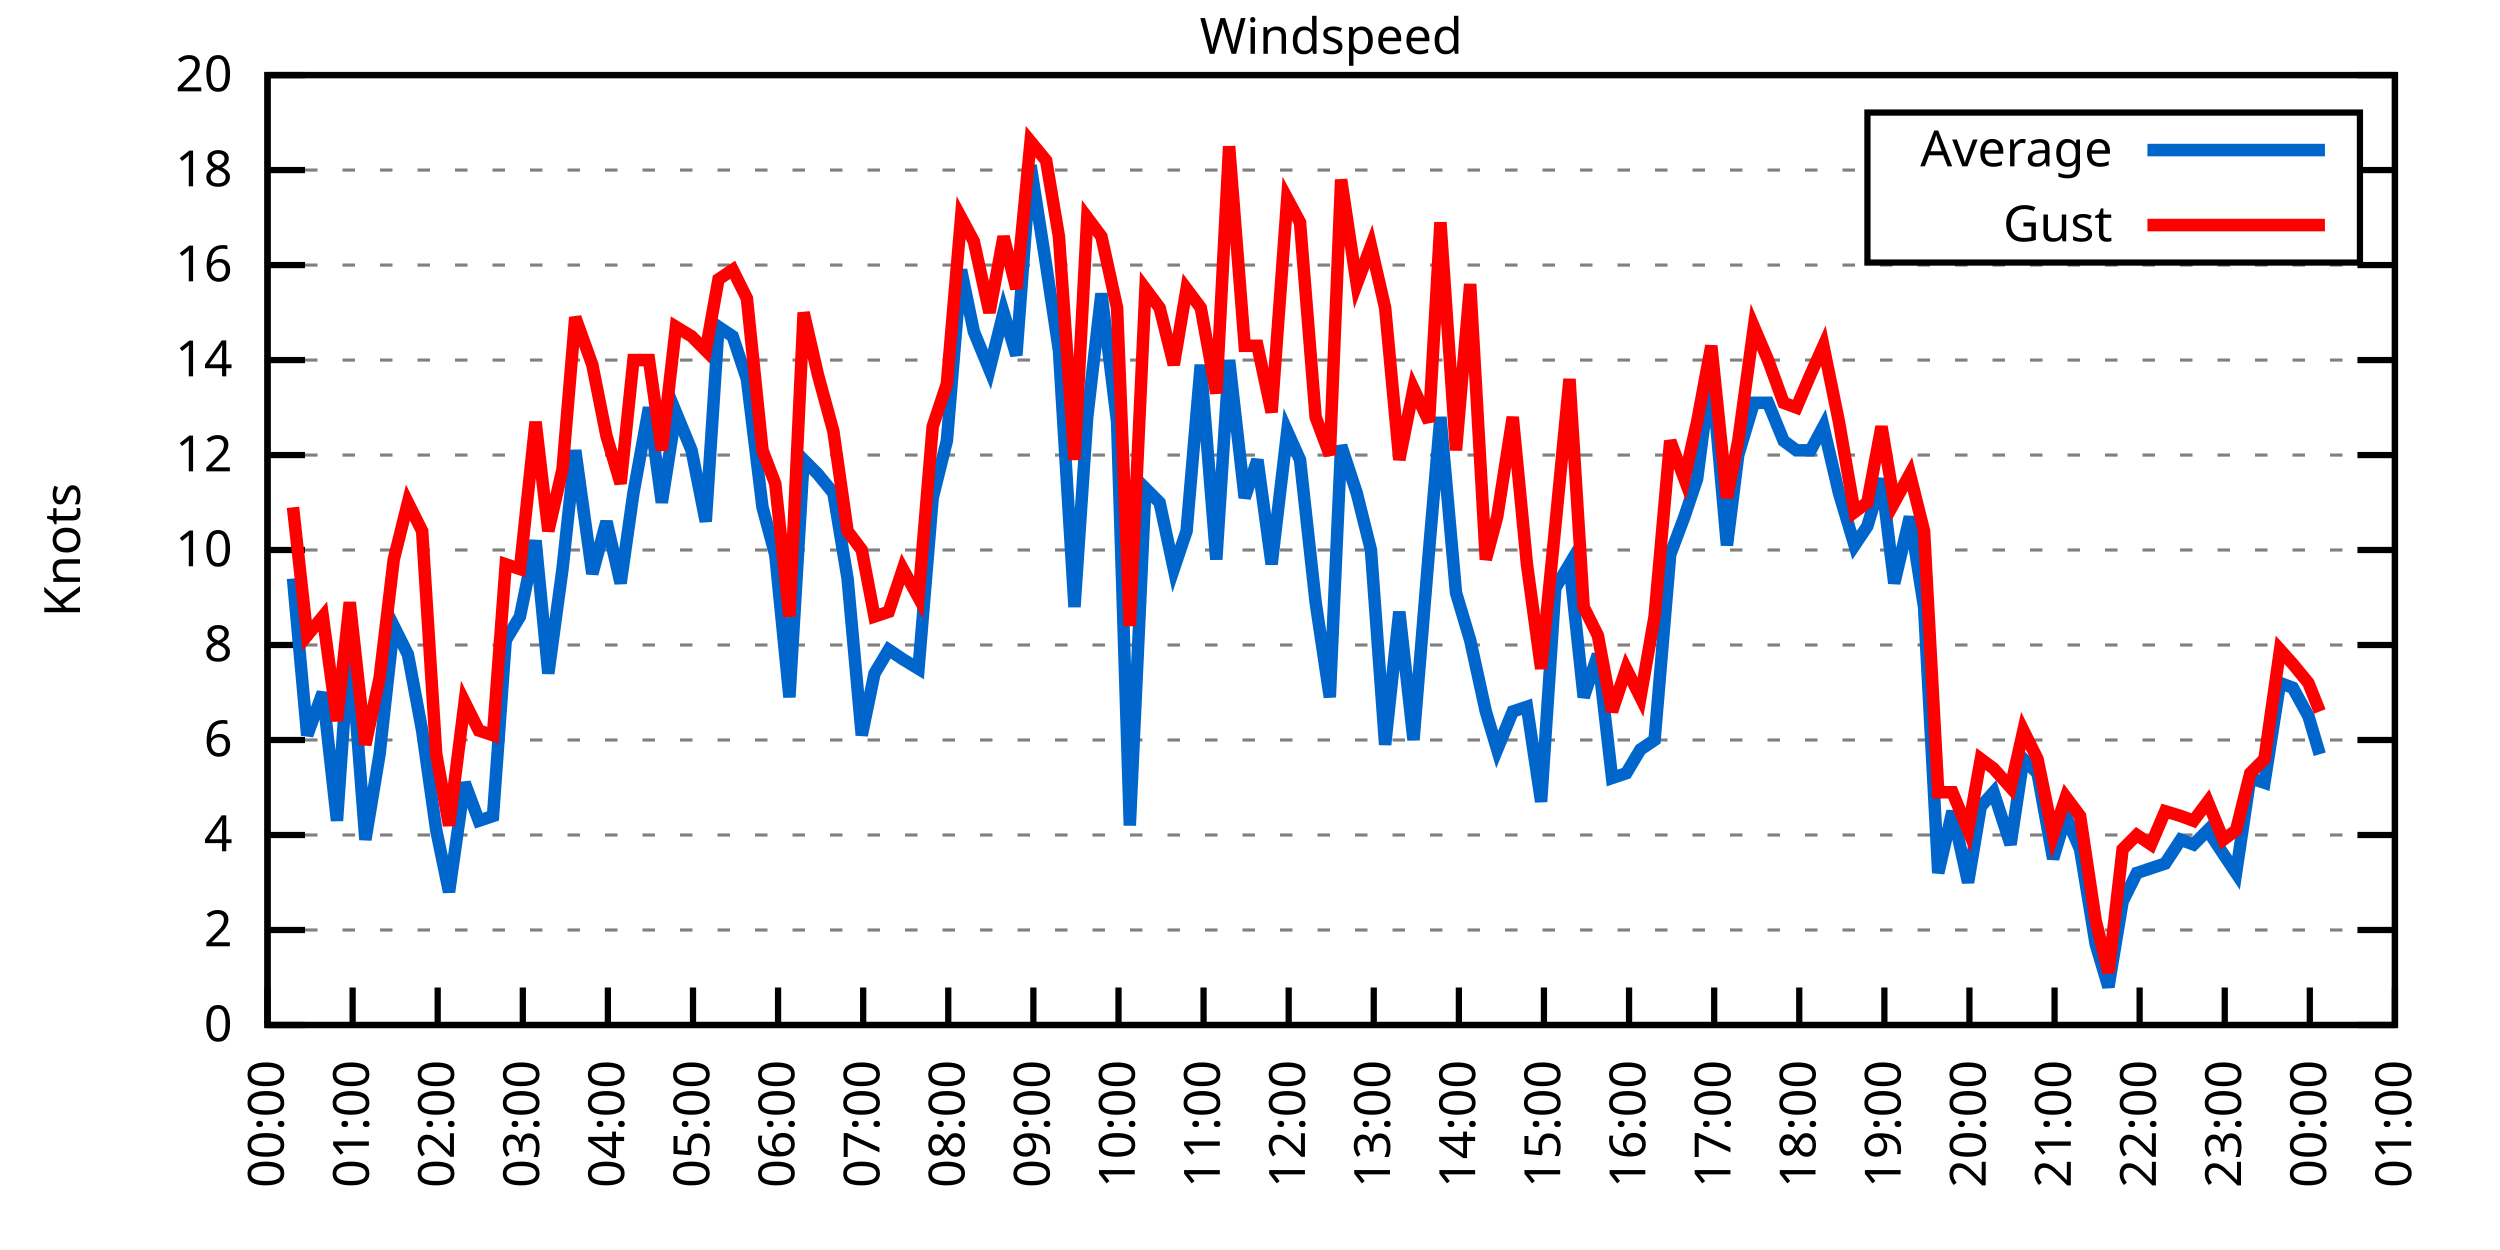
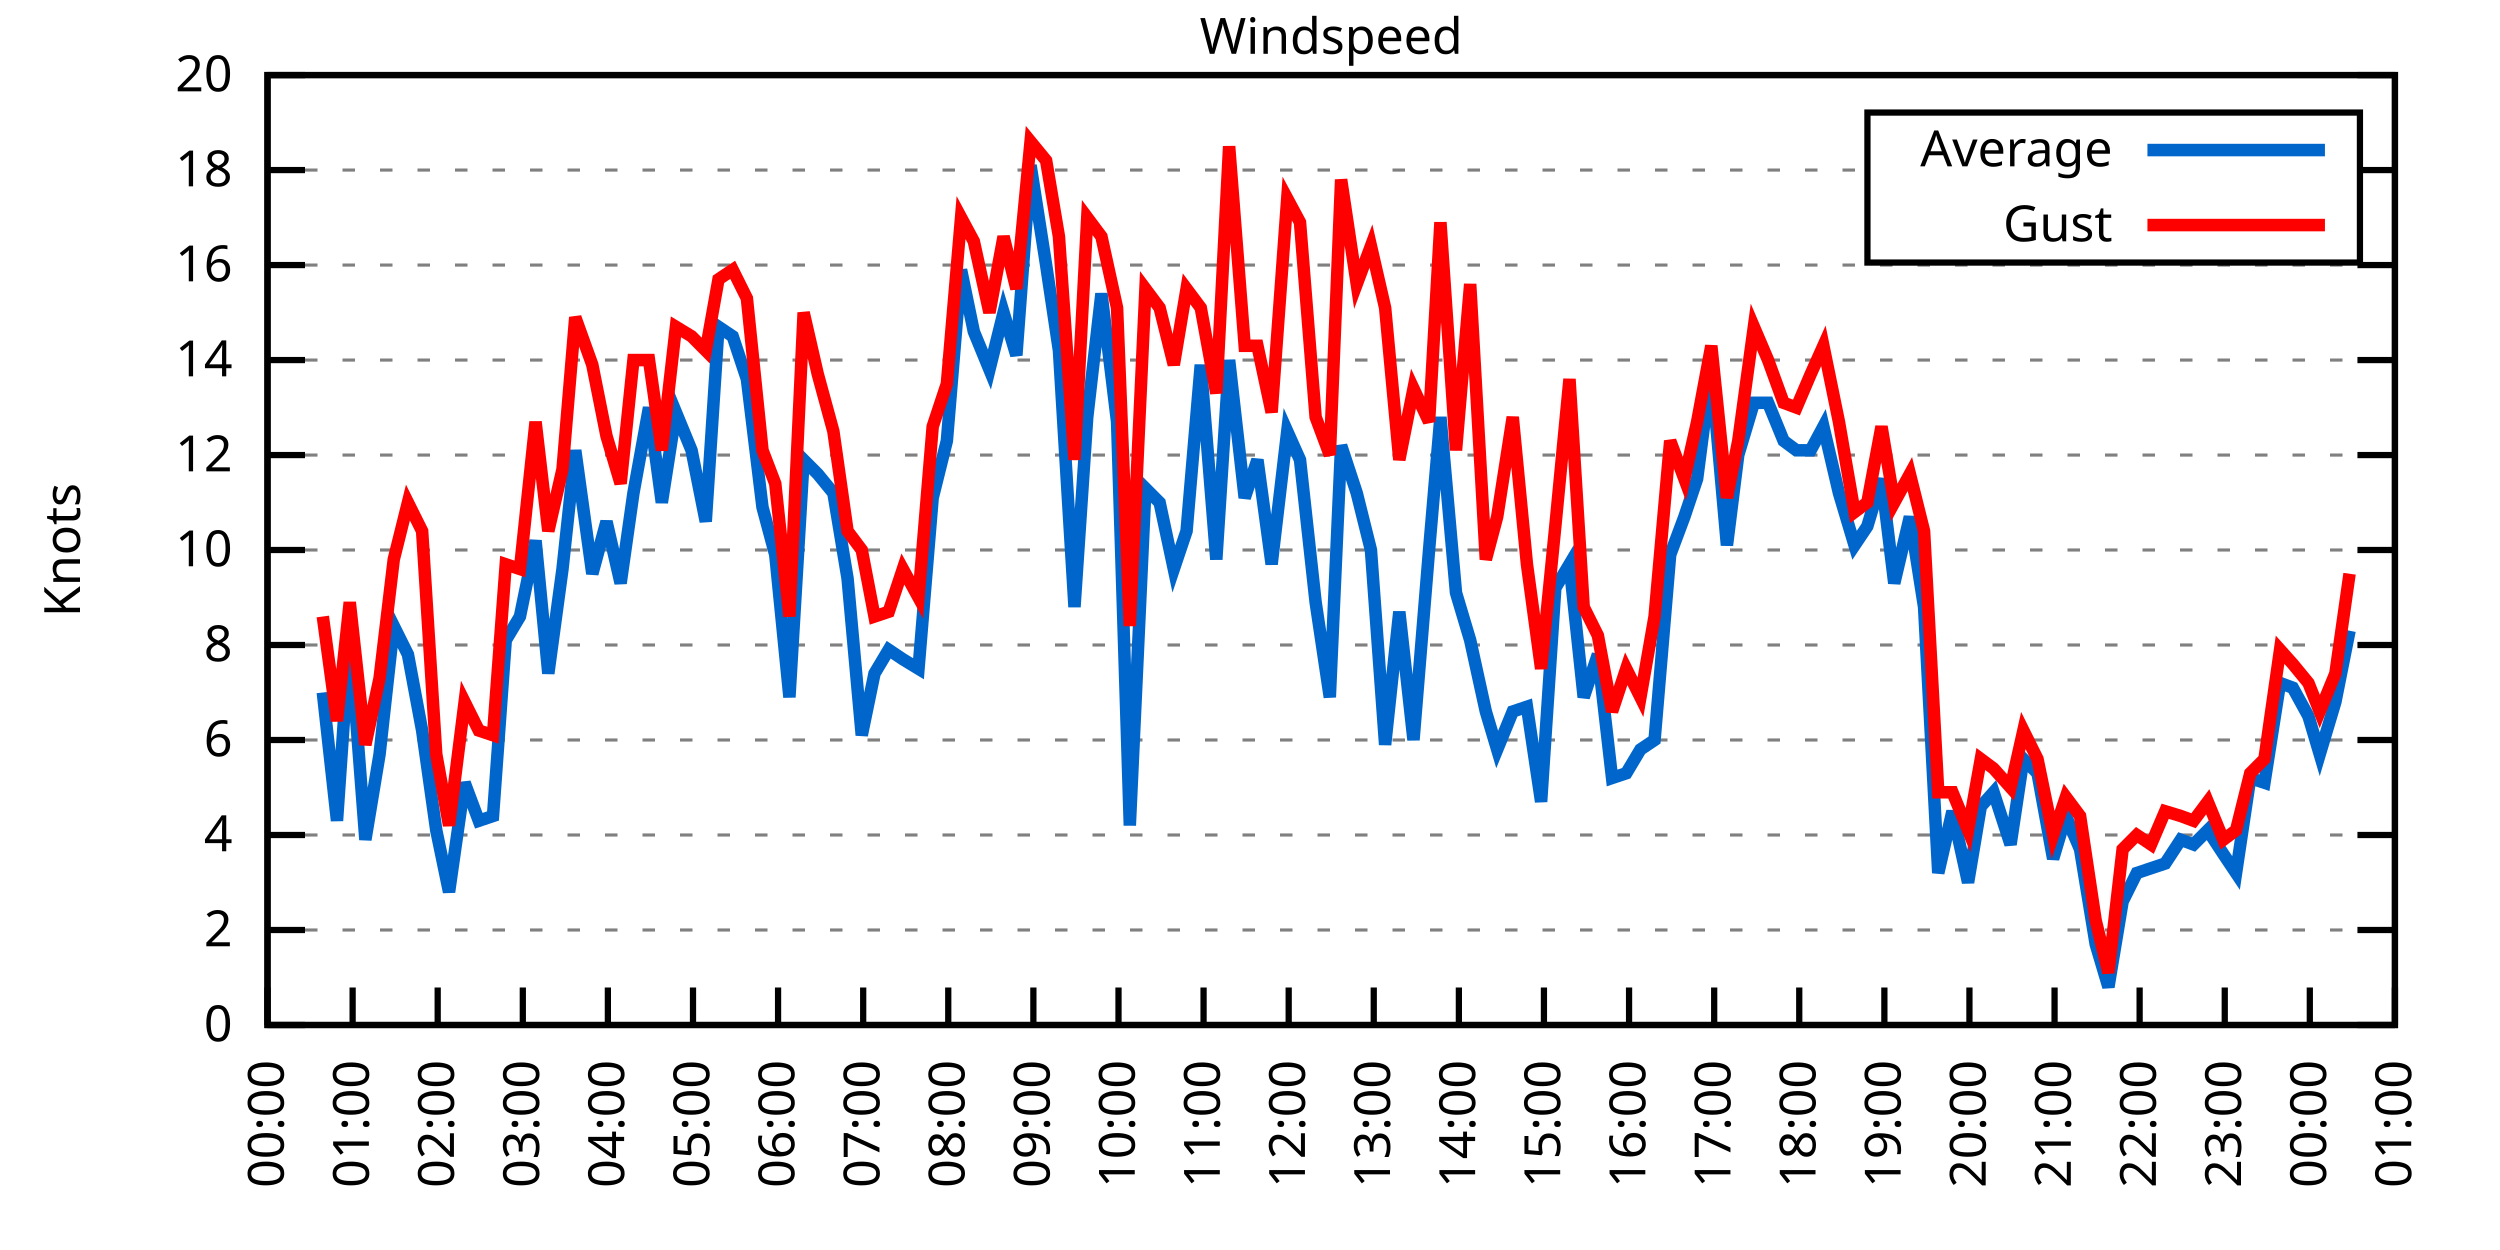
<svg xmlns="http://www.w3.org/2000/svg" xmlns:xlink="http://www.w3.org/1999/xlink" width="400" height="200" viewBox="0 0 400 200">
  <g id="gnuplot_canvas">
    <rect x="0" y="0" width="400" height="200" fill="none" />
    <defs>
      <circle id="gpDot" r="0.5" stroke-width="0.5" stroke="currentColor" />
      <path id="gpPt0" stroke-width="0.333" stroke="currentColor" d="M-1,0 h2 M0,-1 v2" />
      <path id="gpPt1" stroke-width="0.333" stroke="currentColor" d="M-1,-1 L1,1 M1,-1 L-1,1" />
      <path id="gpPt2" stroke-width="0.333" stroke="currentColor" d="M-1,0 L1,0 M0,-1 L0,1 M-1,-1 L1,1 M-1,1 L1,-1" />
      <rect id="gpPt3" stroke-width="0.333" stroke="currentColor" x="-1" y="-1" width="2" height="2" />
      <rect id="gpPt4" stroke-width="0.333" stroke="currentColor" fill="currentColor" x="-1" y="-1" width="2" height="2" />
      <circle id="gpPt5" stroke-width="0.333" stroke="currentColor" cx="0" cy="0" r="1" />
      <use xlink:href="#gpPt5" id="gpPt6" fill="currentColor" stroke="none" />
      <path id="gpPt7" stroke-width="0.333" stroke="currentColor" d="M0,-1.33 L-1.33,0.67 L1.33,0.67 z" />
      <use xlink:href="#gpPt7" id="gpPt8" fill="currentColor" stroke="none" />
      <use xlink:href="#gpPt7" id="gpPt9" stroke="currentColor" transform="rotate(180)" />
      <use xlink:href="#gpPt9" id="gpPt10" fill="currentColor" stroke="none" />
      <use xlink:href="#gpPt3" id="gpPt11" stroke="currentColor" transform="rotate(45)" />
      <use xlink:href="#gpPt11" id="gpPt12" fill="currentColor" stroke="none" />
      <path id="gpPt13" stroke-width="0.333" stroke="currentColor" d="M0,1.330 L1.265,0.411 L0.782,-1.067 L-0.782,-1.076 L-1.265,0.411 z" />
      <use xlink:href="#gpPt13" id="gpPt14" fill="currentColor" stroke="none" />
      <filter id="textbox" filterUnits="objectBoundingBox" x="0" y="0" height="1" width="1">
        <feFlood flood-color="white" flood-opacity="1" result="bgnd" />
        <feComposite in="SourceGraphic" in2="bgnd" operator="atop" />
      </filter>
      <filter id="greybox" filterUnits="objectBoundingBox" x="0" y="0" height="1" width="1">
        <feFlood flood-color="lightgrey" flood-opacity="1" result="grey" />
        <feComposite in="SourceGraphic" in2="grey" operator="atop" />
      </filter>
    </defs>
    <g fill="none" color="white" stroke="currentColor" stroke-width="1.00" stroke-linecap="butt" stroke-linejoin="miter">
</g>
    <g fill="none" color="black" stroke="currentColor" stroke-width="1.00" stroke-linecap="butt" stroke-linejoin="miter">
      <g stroke="none" shape-rendering="crispEdges">
        <polygon fill="rgb(255, 255, 255)" points="42.80,164.00 383.18,164.00 383.18,12.02 42.80,12.02 " />
      </g>
    </g>
    <g fill="none" color="black" stroke="currentColor" stroke-width="1.00" stroke-linecap="butt" stroke-linejoin="miter">
</g>
    <g fill="none" color="black" stroke="black" stroke-width="0.50" stroke-linecap="butt" stroke-linejoin="miter">
</g>
    <g fill="none" color="gray" stroke="currentColor" stroke-width="0.50" stroke-linecap="butt" stroke-linejoin="miter">
      <path stroke="gray" stroke-dasharray="2,4" class="gridline" d="M42.80,164.00 L383.19,164.00  " />
    </g>
    <g fill="none" color="gray" stroke="gray" stroke-width="1.00" stroke-linecap="butt" stroke-linejoin="miter">
</g>
    <g fill="none" color="black" stroke="currentColor" stroke-width="1.00" stroke-linecap="butt" stroke-linejoin="miter">
      <path stroke="black" d="M42.80,164.00 L48.80,164.00 M383.19,164.00 L377.19,164.00  " />
      <g transform="translate(37.20,166.60)" stroke="none" fill="black" font-family="Sans" font-size="8.00" text-anchor="end">
        <text>
          <tspan font-family="Sans"> 0</tspan>
        </text>
      </g>
    </g>
    <g fill="none" color="black" stroke="currentColor" stroke-width="1.00" stroke-linecap="butt" stroke-linejoin="miter">
</g>
    <g fill="none" color="black" stroke="black" stroke-width="0.50" stroke-linecap="butt" stroke-linejoin="miter">
</g>
    <g fill="none" color="gray" stroke="currentColor" stroke-width="0.50" stroke-linecap="butt" stroke-linejoin="miter">
      <path stroke="gray" stroke-dasharray="2,4" class="gridline" d="M42.80,148.80 L383.19,148.80  " />
    </g>
    <g fill="none" color="gray" stroke="gray" stroke-width="1.00" stroke-linecap="butt" stroke-linejoin="miter">
</g>
    <g fill="none" color="black" stroke="currentColor" stroke-width="1.00" stroke-linecap="butt" stroke-linejoin="miter">
      <path stroke="black" d="M42.80,148.80 L48.80,148.80 M383.19,148.80 L377.19,148.80  " />
      <g transform="translate(37.20,151.40)" stroke="none" fill="black" font-family="Sans" font-size="8.00" text-anchor="end">
        <text>
          <tspan font-family="Sans"> 2</tspan>
        </text>
      </g>
    </g>
    <g fill="none" color="black" stroke="currentColor" stroke-width="1.00" stroke-linecap="butt" stroke-linejoin="miter">
</g>
    <g fill="none" color="black" stroke="black" stroke-width="0.50" stroke-linecap="butt" stroke-linejoin="miter">
</g>
    <g fill="none" color="gray" stroke="currentColor" stroke-width="0.50" stroke-linecap="butt" stroke-linejoin="miter">
      <path stroke="gray" stroke-dasharray="2,4" class="gridline" d="M42.80,133.60 L383.19,133.60  " />
    </g>
    <g fill="none" color="gray" stroke="gray" stroke-width="1.00" stroke-linecap="butt" stroke-linejoin="miter">
</g>
    <g fill="none" color="black" stroke="currentColor" stroke-width="1.00" stroke-linecap="butt" stroke-linejoin="miter">
      <path stroke="black" d="M42.80,133.60 L48.80,133.60 M383.19,133.60 L377.19,133.60  " />
      <g transform="translate(37.20,136.20)" stroke="none" fill="black" font-family="Sans" font-size="8.00" text-anchor="end">
        <text>
          <tspan font-family="Sans"> 4</tspan>
        </text>
      </g>
    </g>
    <g fill="none" color="black" stroke="currentColor" stroke-width="1.00" stroke-linecap="butt" stroke-linejoin="miter">
</g>
    <g fill="none" color="black" stroke="black" stroke-width="0.50" stroke-linecap="butt" stroke-linejoin="miter">
</g>
    <g fill="none" color="gray" stroke="currentColor" stroke-width="0.50" stroke-linecap="butt" stroke-linejoin="miter">
      <path stroke="gray" stroke-dasharray="2,4" class="gridline" d="M42.80,118.40 L383.19,118.40  " />
    </g>
    <g fill="none" color="gray" stroke="gray" stroke-width="1.00" stroke-linecap="butt" stroke-linejoin="miter">
</g>
    <g fill="none" color="black" stroke="currentColor" stroke-width="1.00" stroke-linecap="butt" stroke-linejoin="miter">
      <path stroke="black" d="M42.80,118.40 L48.80,118.40 M383.19,118.40 L377.19,118.40  " />
      <g transform="translate(37.20,121.00)" stroke="none" fill="black" font-family="Sans" font-size="8.00" text-anchor="end">
        <text>
          <tspan font-family="Sans"> 6</tspan>
        </text>
      </g>
    </g>
    <g fill="none" color="black" stroke="currentColor" stroke-width="1.00" stroke-linecap="butt" stroke-linejoin="miter">
</g>
    <g fill="none" color="black" stroke="black" stroke-width="0.50" stroke-linecap="butt" stroke-linejoin="miter">
</g>
    <g fill="none" color="gray" stroke="currentColor" stroke-width="0.50" stroke-linecap="butt" stroke-linejoin="miter">
      <path stroke="gray" stroke-dasharray="2,4" class="gridline" d="M42.80,103.20 L383.19,103.20  " />
    </g>
    <g fill="none" color="gray" stroke="gray" stroke-width="1.00" stroke-linecap="butt" stroke-linejoin="miter">
</g>
    <g fill="none" color="black" stroke="currentColor" stroke-width="1.00" stroke-linecap="butt" stroke-linejoin="miter">
      <path stroke="black" d="M42.80,103.20 L48.80,103.20 M383.19,103.20 L377.19,103.20  " />
      <g transform="translate(37.20,105.80)" stroke="none" fill="black" font-family="Sans" font-size="8.00" text-anchor="end">
        <text>
          <tspan font-family="Sans"> 8</tspan>
        </text>
      </g>
    </g>
    <g fill="none" color="black" stroke="currentColor" stroke-width="1.00" stroke-linecap="butt" stroke-linejoin="miter">
</g>
    <g fill="none" color="black" stroke="black" stroke-width="0.50" stroke-linecap="butt" stroke-linejoin="miter">
</g>
    <g fill="none" color="gray" stroke="currentColor" stroke-width="0.50" stroke-linecap="butt" stroke-linejoin="miter">
      <path stroke="gray" stroke-dasharray="2,4" class="gridline" d="M42.80,88.00 L383.19,88.00  " />
    </g>
    <g fill="none" color="gray" stroke="gray" stroke-width="1.00" stroke-linecap="butt" stroke-linejoin="miter">
</g>
    <g fill="none" color="black" stroke="currentColor" stroke-width="1.00" stroke-linecap="butt" stroke-linejoin="miter">
      <path stroke="black" d="M42.80,88.00 L48.80,88.00 M383.19,88.00 L377.19,88.00  " />
      <g transform="translate(37.20,90.60)" stroke="none" fill="black" font-family="Sans" font-size="8.00" text-anchor="end">
        <text>
          <tspan font-family="Sans"> 10</tspan>
        </text>
      </g>
    </g>
    <g fill="none" color="black" stroke="currentColor" stroke-width="1.00" stroke-linecap="butt" stroke-linejoin="miter">
</g>
    <g fill="none" color="black" stroke="black" stroke-width="0.50" stroke-linecap="butt" stroke-linejoin="miter">
</g>
    <g fill="none" color="gray" stroke="currentColor" stroke-width="0.50" stroke-linecap="butt" stroke-linejoin="miter">
      <path stroke="gray" stroke-dasharray="2,4" class="gridline" d="M42.80,72.81 L383.19,72.81  " />
    </g>
    <g fill="none" color="gray" stroke="gray" stroke-width="1.00" stroke-linecap="butt" stroke-linejoin="miter">
</g>
    <g fill="none" color="black" stroke="currentColor" stroke-width="1.00" stroke-linecap="butt" stroke-linejoin="miter">
      <path stroke="black" d="M42.80,72.81 L48.80,72.81 M383.19,72.81 L377.19,72.81  " />
      <g transform="translate(37.20,75.41)" stroke="none" fill="black" font-family="Sans" font-size="8.00" text-anchor="end">
        <text>
          <tspan font-family="Sans"> 12</tspan>
        </text>
      </g>
    </g>
    <g fill="none" color="black" stroke="currentColor" stroke-width="1.00" stroke-linecap="butt" stroke-linejoin="miter">
</g>
    <g fill="none" color="black" stroke="black" stroke-width="0.50" stroke-linecap="butt" stroke-linejoin="miter">
</g>
    <g fill="none" color="gray" stroke="currentColor" stroke-width="0.50" stroke-linecap="butt" stroke-linejoin="miter">
      <path stroke="gray" stroke-dasharray="2,4" class="gridline" d="M42.80,57.61 L383.19,57.61  " />
    </g>
    <g fill="none" color="gray" stroke="gray" stroke-width="1.00" stroke-linecap="butt" stroke-linejoin="miter">
</g>
    <g fill="none" color="black" stroke="currentColor" stroke-width="1.00" stroke-linecap="butt" stroke-linejoin="miter">
      <path stroke="black" d="M42.80,57.61 L48.80,57.61 M383.19,57.61 L377.19,57.61  " />
      <g transform="translate(37.20,60.21)" stroke="none" fill="black" font-family="Sans" font-size="8.00" text-anchor="end">
        <text>
          <tspan font-family="Sans"> 14</tspan>
        </text>
      </g>
    </g>
    <g fill="none" color="black" stroke="currentColor" stroke-width="1.00" stroke-linecap="butt" stroke-linejoin="miter">
</g>
    <g fill="none" color="black" stroke="black" stroke-width="0.50" stroke-linecap="butt" stroke-linejoin="miter">
</g>
    <g fill="none" color="gray" stroke="currentColor" stroke-width="0.50" stroke-linecap="butt" stroke-linejoin="miter">
      <path stroke="gray" stroke-dasharray="2,4" class="gridline" d="M42.80,42.41 L383.19,42.41  " />
    </g>
    <g fill="none" color="gray" stroke="gray" stroke-width="1.00" stroke-linecap="butt" stroke-linejoin="miter">
</g>
    <g fill="none" color="black" stroke="currentColor" stroke-width="1.00" stroke-linecap="butt" stroke-linejoin="miter">
      <path stroke="black" d="M42.80,42.41 L48.80,42.41 M383.19,42.41 L377.19,42.41  " />
      <g transform="translate(37.20,45.01)" stroke="none" fill="black" font-family="Sans" font-size="8.00" text-anchor="end">
        <text>
          <tspan font-family="Sans"> 16</tspan>
        </text>
      </g>
    </g>
    <g fill="none" color="black" stroke="currentColor" stroke-width="1.00" stroke-linecap="butt" stroke-linejoin="miter">
</g>
    <g fill="none" color="black" stroke="black" stroke-width="0.50" stroke-linecap="butt" stroke-linejoin="miter">
</g>
    <g fill="none" color="gray" stroke="currentColor" stroke-width="0.50" stroke-linecap="butt" stroke-linejoin="miter">
      <path stroke="gray" stroke-dasharray="2,4" class="gridline" d="M42.80,27.21 L298.79,27.21 M377.59,27.21 L383.19,27.21  " />
    </g>
    <g fill="none" color="gray" stroke="gray" stroke-width="1.00" stroke-linecap="butt" stroke-linejoin="miter">
</g>
    <g fill="none" color="black" stroke="currentColor" stroke-width="1.00" stroke-linecap="butt" stroke-linejoin="miter">
      <path stroke="black" d="M42.80,27.21 L48.80,27.21 M383.19,27.21 L377.19,27.21  " />
      <g transform="translate(37.20,29.81)" stroke="none" fill="black" font-family="Sans" font-size="8.00" text-anchor="end">
        <text>
          <tspan font-family="Sans"> 18</tspan>
        </text>
      </g>
    </g>
    <g fill="none" color="black" stroke="currentColor" stroke-width="1.00" stroke-linecap="butt" stroke-linejoin="miter">
</g>
    <g fill="none" color="black" stroke="black" stroke-width="0.50" stroke-linecap="butt" stroke-linejoin="miter">
</g>
    <g fill="none" color="gray" stroke="currentColor" stroke-width="0.50" stroke-linecap="butt" stroke-linejoin="miter">
      <path stroke="gray" stroke-dasharray="2,4" class="gridline" d="M42.80,12.01 L383.19,12.01  " />
    </g>
    <g fill="none" color="gray" stroke="gray" stroke-width="1.00" stroke-linecap="butt" stroke-linejoin="miter">
</g>
    <g fill="none" color="black" stroke="currentColor" stroke-width="1.00" stroke-linecap="butt" stroke-linejoin="miter">
      <path stroke="black" d="M42.80,12.01 L48.80,12.01 M383.19,12.01 L377.19,12.01  " />
      <g transform="translate(37.20,14.61)" stroke="none" fill="black" font-family="Sans" font-size="8.00" text-anchor="end">
        <text>
          <tspan font-family="Sans"> 20</tspan>
        </text>
      </g>
    </g>
    <g fill="none" color="black" stroke="currentColor" stroke-width="1.00" stroke-linecap="butt" stroke-linejoin="miter">
      <path stroke="black" d="M42.80,164.00 L42.80,158.00  " />
      <g transform="translate(45.40,169.60) rotate(270.00)" stroke="none" fill="black" font-family="Sans" font-size="8.00" text-anchor="end">
        <text>
          <tspan font-family="Sans">00:00</tspan>
        </text>
      </g>
    </g>
    <g fill="none" color="black" stroke="currentColor" stroke-width="1.00" stroke-linecap="butt" stroke-linejoin="miter">
      <path stroke="black" d="M56.42,164.00 L56.42,158.00  " />
      <g transform="translate(59.02,169.60) rotate(270.00)" stroke="none" fill="black" font-family="Sans" font-size="8.00" text-anchor="end">
        <text>
          <tspan font-family="Sans">01:00</tspan>
        </text>
      </g>
    </g>
    <g fill="none" color="black" stroke="currentColor" stroke-width="1.00" stroke-linecap="butt" stroke-linejoin="miter">
      <path stroke="black" d="M70.03,164.00 L70.03,158.00  " />
      <g transform="translate(72.63,169.60) rotate(270.00)" stroke="none" fill="black" font-family="Sans" font-size="8.00" text-anchor="end">
        <text>
          <tspan font-family="Sans">02:00</tspan>
        </text>
      </g>
    </g>
    <g fill="none" color="black" stroke="currentColor" stroke-width="1.00" stroke-linecap="butt" stroke-linejoin="miter">
      <path stroke="black" d="M83.65,164.00 L83.65,158.00  " />
      <g transform="translate(86.25,169.60) rotate(270.00)" stroke="none" fill="black" font-family="Sans" font-size="8.00" text-anchor="end">
        <text>
          <tspan font-family="Sans">03:00</tspan>
        </text>
      </g>
    </g>
    <g fill="none" color="black" stroke="currentColor" stroke-width="1.00" stroke-linecap="butt" stroke-linejoin="miter">
      <path stroke="black" d="M97.26,164.00 L97.26,158.00  " />
      <g transform="translate(99.86,169.60) rotate(270.00)" stroke="none" fill="black" font-family="Sans" font-size="8.00" text-anchor="end">
        <text>
          <tspan font-family="Sans">04:00</tspan>
        </text>
      </g>
    </g>
    <g fill="none" color="black" stroke="currentColor" stroke-width="1.00" stroke-linecap="butt" stroke-linejoin="miter">
      <path stroke="black" d="M110.88,164.00 L110.88,158.00  " />
      <g transform="translate(113.48,169.60) rotate(270.00)" stroke="none" fill="black" font-family="Sans" font-size="8.00" text-anchor="end">
        <text>
          <tspan font-family="Sans">05:00</tspan>
        </text>
      </g>
    </g>
    <g fill="none" color="black" stroke="currentColor" stroke-width="1.00" stroke-linecap="butt" stroke-linejoin="miter">
      <path stroke="black" d="M124.49,164.00 L124.49,158.00  " />
      <g transform="translate(127.09,169.60) rotate(270.00)" stroke="none" fill="black" font-family="Sans" font-size="8.00" text-anchor="end">
        <text>
          <tspan font-family="Sans">06:00</tspan>
        </text>
      </g>
    </g>
    <g fill="none" color="black" stroke="currentColor" stroke-width="1.00" stroke-linecap="butt" stroke-linejoin="miter">
      <path stroke="black" d="M138.11,164.00 L138.11,158.00  " />
      <g transform="translate(140.71,169.60) rotate(270.00)" stroke="none" fill="black" font-family="Sans" font-size="8.00" text-anchor="end">
        <text>
          <tspan font-family="Sans">07:00</tspan>
        </text>
      </g>
    </g>
    <g fill="none" color="black" stroke="currentColor" stroke-width="1.00" stroke-linecap="butt" stroke-linejoin="miter">
      <path stroke="black" d="M151.72,164.00 L151.72,158.00  " />
      <g transform="translate(154.32,169.60) rotate(270.00)" stroke="none" fill="black" font-family="Sans" font-size="8.00" text-anchor="end">
        <text>
          <tspan font-family="Sans">08:00</tspan>
        </text>
      </g>
    </g>
    <g fill="none" color="black" stroke="currentColor" stroke-width="1.00" stroke-linecap="butt" stroke-linejoin="miter">
      <path stroke="black" d="M165.34,164.00 L165.34,158.00  " />
      <g transform="translate(167.94,169.60) rotate(270.00)" stroke="none" fill="black" font-family="Sans" font-size="8.00" text-anchor="end">
        <text>
          <tspan font-family="Sans">09:00</tspan>
        </text>
      </g>
    </g>
    <g fill="none" color="black" stroke="currentColor" stroke-width="1.00" stroke-linecap="butt" stroke-linejoin="miter">
      <path stroke="black" d="M178.96,164.00 L178.96,158.00  " />
      <g transform="translate(181.56,169.60) rotate(270.00)" stroke="none" fill="black" font-family="Sans" font-size="8.00" text-anchor="end">
        <text>
          <tspan font-family="Sans">10:00</tspan>
        </text>
      </g>
    </g>
    <g fill="none" color="black" stroke="currentColor" stroke-width="1.00" stroke-linecap="butt" stroke-linejoin="miter">
      <path stroke="black" d="M192.57,164.00 L192.57,158.00  " />
      <g transform="translate(195.17,169.60) rotate(270.00)" stroke="none" fill="black" font-family="Sans" font-size="8.00" text-anchor="end">
        <text>
          <tspan font-family="Sans">11:00</tspan>
        </text>
      </g>
    </g>
    <g fill="none" color="black" stroke="currentColor" stroke-width="1.00" stroke-linecap="butt" stroke-linejoin="miter">
      <path stroke="black" d="M206.19,164.00 L206.19,158.00  " />
      <g transform="translate(208.79,169.60) rotate(270.00)" stroke="none" fill="black" font-family="Sans" font-size="8.00" text-anchor="end">
        <text>
          <tspan font-family="Sans">12:00</tspan>
        </text>
      </g>
    </g>
    <g fill="none" color="black" stroke="currentColor" stroke-width="1.00" stroke-linecap="butt" stroke-linejoin="miter">
      <path stroke="black" d="M219.80,164.00 L219.80,158.00  " />
      <g transform="translate(222.40,169.60) rotate(270.00)" stroke="none" fill="black" font-family="Sans" font-size="8.00" text-anchor="end">
        <text>
          <tspan font-family="Sans">13:00</tspan>
        </text>
      </g>
    </g>
    <g fill="none" color="black" stroke="currentColor" stroke-width="1.00" stroke-linecap="butt" stroke-linejoin="miter">
      <path stroke="black" d="M233.42,164.00 L233.42,158.00  " />
      <g transform="translate(236.02,169.60) rotate(270.00)" stroke="none" fill="black" font-family="Sans" font-size="8.00" text-anchor="end">
        <text>
          <tspan font-family="Sans">14:00</tspan>
        </text>
      </g>
    </g>
    <g fill="none" color="black" stroke="currentColor" stroke-width="1.00" stroke-linecap="butt" stroke-linejoin="miter">
      <path stroke="black" d="M247.03,164.00 L247.03,158.00  " />
      <g transform="translate(249.63,169.60) rotate(270.00)" stroke="none" fill="black" font-family="Sans" font-size="8.00" text-anchor="end">
        <text>
          <tspan font-family="Sans">15:00</tspan>
        </text>
      </g>
    </g>
    <g fill="none" color="black" stroke="currentColor" stroke-width="1.00" stroke-linecap="butt" stroke-linejoin="miter">
      <path stroke="black" d="M260.65,164.00 L260.65,158.00  " />
      <g transform="translate(263.25,169.60) rotate(270.00)" stroke="none" fill="black" font-family="Sans" font-size="8.00" text-anchor="end">
        <text>
          <tspan font-family="Sans">16:00</tspan>
        </text>
      </g>
    </g>
    <g fill="none" color="black" stroke="currentColor" stroke-width="1.00" stroke-linecap="butt" stroke-linejoin="miter">
      <path stroke="black" d="M274.27,164.00 L274.27,158.00  " />
      <g transform="translate(276.87,169.60) rotate(270.00)" stroke="none" fill="black" font-family="Sans" font-size="8.00" text-anchor="end">
        <text>
          <tspan font-family="Sans">17:00</tspan>
        </text>
      </g>
    </g>
    <g fill="none" color="black" stroke="currentColor" stroke-width="1.00" stroke-linecap="butt" stroke-linejoin="miter">
      <path stroke="black" d="M287.88,164.00 L287.88,158.00  " />
      <g transform="translate(290.48,169.60) rotate(270.00)" stroke="none" fill="black" font-family="Sans" font-size="8.00" text-anchor="end">
        <text>
          <tspan font-family="Sans">18:00</tspan>
        </text>
      </g>
    </g>
    <g fill="none" color="black" stroke="currentColor" stroke-width="1.00" stroke-linecap="butt" stroke-linejoin="miter">
      <path stroke="black" d="M301.50,164.00 L301.50,158.00  " />
      <g transform="translate(304.10,169.60) rotate(270.00)" stroke="none" fill="black" font-family="Sans" font-size="8.00" text-anchor="end">
        <text>
          <tspan font-family="Sans">19:00</tspan>
        </text>
      </g>
    </g>
    <g fill="none" color="black" stroke="currentColor" stroke-width="1.00" stroke-linecap="butt" stroke-linejoin="miter">
      <path stroke="black" d="M315.11,164.00 L315.11,158.00  " />
      <g transform="translate(317.71,169.60) rotate(270.00)" stroke="none" fill="black" font-family="Sans" font-size="8.00" text-anchor="end">
        <text>
          <tspan font-family="Sans">20:00</tspan>
        </text>
      </g>
    </g>
    <g fill="none" color="black" stroke="currentColor" stroke-width="1.00" stroke-linecap="butt" stroke-linejoin="miter">
      <path stroke="black" d="M328.73,164.00 L328.73,158.00  " />
      <g transform="translate(331.33,169.60) rotate(270.00)" stroke="none" fill="black" font-family="Sans" font-size="8.00" text-anchor="end">
        <text>
          <tspan font-family="Sans">21:00</tspan>
        </text>
      </g>
    </g>
    <g fill="none" color="black" stroke="currentColor" stroke-width="1.00" stroke-linecap="butt" stroke-linejoin="miter">
      <path stroke="black" d="M342.34,164.00 L342.34,158.00  " />
      <g transform="translate(344.94,169.60) rotate(270.00)" stroke="none" fill="black" font-family="Sans" font-size="8.00" text-anchor="end">
        <text>
          <tspan font-family="Sans">22:00</tspan>
        </text>
      </g>
    </g>
    <g fill="none" color="black" stroke="currentColor" stroke-width="1.00" stroke-linecap="butt" stroke-linejoin="miter">
      <path stroke="black" d="M355.96,164.00 L355.96,158.00  " />
      <g transform="translate(358.56,169.60) rotate(270.00)" stroke="none" fill="black" font-family="Sans" font-size="8.00" text-anchor="end">
        <text>
          <tspan font-family="Sans">23:00</tspan>
        </text>
      </g>
    </g>
    <g fill="none" color="black" stroke="currentColor" stroke-width="1.00" stroke-linecap="butt" stroke-linejoin="miter">
      <path stroke="black" d="M369.57,164.00 L369.57,158.00  " />
      <g transform="translate(372.17,169.60) rotate(270.00)" stroke="none" fill="black" font-family="Sans" font-size="8.00" text-anchor="end">
        <text>
          <tspan font-family="Sans">00:00</tspan>
        </text>
      </g>
    </g>
    <g fill="none" color="black" stroke="currentColor" stroke-width="1.00" stroke-linecap="butt" stroke-linejoin="miter">
      <path stroke="black" d="M383.19,164.00 L383.19,158.00  " />
      <g transform="translate(385.79,169.60) rotate(270.00)" stroke="none" fill="black" font-family="Sans" font-size="8.00" text-anchor="end">
        <text>
          <tspan font-family="Sans">01:00</tspan>
        </text>
      </g>
    </g>
    <g fill="none" color="black" stroke="currentColor" stroke-width="1.00" stroke-linecap="butt" stroke-linejoin="miter">
</g>
    <g fill="none" color="black" stroke="currentColor" stroke-width="1.00" stroke-linecap="butt" stroke-linejoin="miter">
      <path stroke="black" d="M42.80,12.01 L42.80,164.00 L383.19,164.00 L383.19,12.01 L42.80,12.01 Z  " />
    </g>
    <g fill="none" color="black" stroke="currentColor" stroke-width="1.00" stroke-linecap="butt" stroke-linejoin="miter">
</g>
    <g fill="none" color="black" stroke="currentColor" stroke-width="1.00" stroke-linecap="butt" stroke-linejoin="miter">
      <path stroke="black" d="M298.79,42.01 L298.79,18.01 L377.59,18.01 L377.59,42.01 L298.79,42.01 Z  " />
    </g>
    <g id="Windspeed_plot_1">
      <g fill="none" color="white" stroke="black" stroke-width="2.00" stroke-linecap="butt" stroke-linejoin="miter">
</g>
      <g fill="none" color="black" stroke="currentColor" stroke-width="2.00" stroke-linecap="butt" stroke-linejoin="miter">
        <g transform="translate(337.99,26.61)" stroke="none" fill="black" font-family="Sans" font-size="8.00" text-anchor="end">
          <text>
            <tspan font-family="Sans">Average</tspan>
          </text>
        </g>
      </g>
      <g fill="none" color="black" stroke="currentColor" stroke-width="2.00" stroke-linecap="butt" stroke-linejoin="miter">
-         <path stroke="rgb(  0, 102, 204)" d="M343.59,24.01 L371.99,24.01 M46.88,92.56 L49.15,117.64 L51.65,110.80 L53.92,131.32 L55.96,101.68 L58.46,134.36   L60.73,120.68 L63.00,100.16 L65.27,104.72 L67.54,116.88 L69.80,132.84 L71.85,142.72 L74.34,125.24 L76.61,131.32   L78.88,130.56 L80.92,102.44 L83.19,98.64 L85.69,86.49 L87.73,107.76 L90.00,91.04 L92.04,72.05 L94.77,91.80   L97.04,83.45 L99.30,93.32 L101.35,78.89 L103.84,65.21 L105.89,80.41 L108.15,65.97 L110.65,72.05 L112.92,83.45   L114.96,52.29 L117.23,53.81 L119.50,60.65 L122.00,81.17 L124.04,88.76 L126.31,111.56 L128.58,73.57 L130.85,75.85   L133.34,78.89 L135.61,92.56 L137.88,117.64 L139.92,107.76 L142.19,103.96 L144.46,105.48 L146.96,107.00 L149.23,79.65   L151.50,70.53 L153.77,43.17 L155.81,53.05 L158.31,59.13 L160.57,50.01 L162.62,56.85 L164.89,26.45 L167.38,42.41   L169.43,56.09 L171.92,97.12 L173.96,66.73 L176.23,46.97 L178.73,67.49 L180.77,132.08 L183.27,78.13 L185.54,80.41   L187.81,91.04 L189.85,84.97 L192.12,58.37 L194.61,89.52 L196.66,57.61 L199.15,79.65 L201.19,73.57 L203.46,90.28   L205.96,69.01 L208.00,73.57 L210.50,96.36 L212.77,111.56 L214.58,71.29 L217.08,78.89 L219.35,88.00 L221.62,119.16   L223.89,97.88 L226.16,118.40 L228.65,88.00 L230.47,66.73 L232.96,94.84 L235.23,102.44 L237.73,113.84 L239.55,119.92   L242.04,113.84 L244.31,113.08 L246.58,128.28 L248.85,94.08 L251.12,90.28 L253.39,111.56 L255.66,104.72 L257.93,124.48   L260.20,123.72 L262.47,119.92 L264.73,118.40 L267.23,88.76 L269.50,82.69 L271.54,76.61 L273.81,59.13 L276.31,87.25   L278.12,72.81 L280.62,64.45 L282.89,64.45 L285.38,70.53 L287.43,72.05 L289.70,72.05 L291.74,68.25 L294.23,78.89   L296.73,87.25 L298.77,84.21 L301.04,76.61 L303.08,93.32 L305.58,82.69 L307.85,97.12 L310.12,139.68 L312.39,129.80   L314.89,141.20 L316.93,129.04 L318.97,126.76 L321.69,135.12 L323.74,121.44 L326.00,123.72 L328.50,137.40 L330.54,130.56   L332.81,135.88 L335.31,151.08 L337.35,157.92 L339.62,144.24 L341.89,139.68 L344.16,138.92 L346.43,138.16 L348.92,134.36   L350.97,135.12 L353.24,132.84 L355.73,136.64 L357.77,139.68 L360.04,124.48 L362.31,125.24 L364.81,109.28 L366.85,110.04   L369.35,114.60 L371.16,120.68  " />
+         <path stroke="rgb(  0, 102, 204)" d="M343.59,24.01 L371.99,24.01 M51.65,110.80 L53.92,131.32 L55.96,101.68 L58.46,134.36 L60.73,120.68 L63.00,100.16   L65.27,104.72 L67.54,116.88 L69.80,132.84 L71.85,142.72 L74.34,125.24 L76.61,131.32 L78.88,130.56 L80.92,102.44   L83.19,98.64 L85.69,86.49 L87.73,107.76 L90.00,91.04 L92.04,72.05 L94.77,91.80 L97.04,83.45 L99.30,93.32   L101.35,78.89 L103.84,65.21 L105.89,80.41 L108.15,65.97 L110.65,72.05 L112.92,83.45 L114.96,52.29 L117.23,53.81   L119.50,60.65 L122.00,81.17 L124.04,88.76 L126.31,111.56 L128.58,73.57 L130.85,75.85 L133.34,78.89 L135.61,92.56   L137.88,117.64 L139.92,107.76 L142.19,103.96 L144.46,105.48 L146.96,107.00 L149.23,79.65 L151.50,70.53 L153.77,43.17   L155.81,53.05 L158.31,59.13 L160.57,50.01 L162.62,56.85 L164.89,26.45 L167.38,42.41 L169.43,56.09 L171.92,97.12   L173.96,66.73 L176.23,46.97 L178.73,67.49 L180.77,132.08 L183.27,78.13 L185.54,80.41 L187.81,91.04 L189.85,84.97   L192.12,58.37 L194.61,89.52 L196.66,57.61 L199.15,79.65 L201.19,73.57 L203.46,90.28 L205.96,69.01 L208.00,73.57   L210.50,96.36 L212.77,111.56 L214.58,71.29 L217.08,78.89 L219.35,88.00 L221.62,119.16 L223.89,97.88 L226.16,118.40   L228.65,88.00 L230.47,66.73 L232.96,94.84 L235.23,102.44 L237.73,113.84 L239.55,119.92 L242.04,113.84 L244.31,113.08   L246.58,128.28 L248.85,94.08 L251.12,90.28 L253.39,111.56 L255.66,104.72 L257.93,124.48 L260.20,123.72 L262.47,119.92   L264.73,118.40 L267.23,88.76 L269.50,82.69 L271.54,76.61 L273.81,59.13 L276.31,87.25 L278.12,72.81 L280.62,64.45   L282.89,64.45 L285.38,70.53 L287.43,72.05 L289.70,72.05 L291.74,68.25 L294.23,78.89 L296.73,87.25 L298.77,84.21   L301.04,76.61 L303.08,93.32 L305.58,82.69 L307.85,97.12 L310.12,139.68 L312.39,129.80 L314.89,141.20 L316.93,129.04   L318.97,126.76 L321.69,135.12 L323.74,121.44 L326.00,123.72 L328.50,137.40 L330.54,130.56 L332.81,135.88 L335.31,151.08   L337.35,157.92 L339.62,144.24 L341.89,139.68 L344.16,138.92 L346.43,138.16 L348.92,134.36 L350.97,135.12 L353.24,132.84   L355.73,136.64 L357.77,139.68 L360.04,124.48 L362.31,125.24 L364.81,109.28 L366.85,110.04 L369.35,114.60 L371.16,120.68   L373.66,112.32 L375.93,100.92  " />
      </g>
    </g>
    <g id="Windspeed_plot_2">
      <g fill="none" color="black" stroke="currentColor" stroke-width="2.00" stroke-linecap="butt" stroke-linejoin="miter">
        <g transform="translate(337.99,38.61)" stroke="none" fill="black" font-family="Sans" font-size="8.00" text-anchor="end">
          <text>
            <tspan font-family="Sans">Gust</tspan>
          </text>
        </g>
      </g>
      <g fill="none" color="black" stroke="currentColor" stroke-width="2.00" stroke-linecap="butt" stroke-linejoin="miter">
-         <path stroke="rgb(255,   0,   0)" d="M343.59,36.01 L371.99,36.01 M46.88,81.17 L49.15,101.68 L51.65,98.64 L53.92,115.36 L55.96,96.36 L58.46,119.16   L60.73,108.52 L63.00,89.52 L65.27,80.41 L67.54,84.97 L69.80,120.68 L71.85,132.08 L74.34,112.32 L76.61,116.88   L78.88,117.64 L80.92,90.28 L83.19,91.04 L85.69,67.49 L87.73,84.97 L90.00,75.09 L92.04,50.77 L94.77,58.37   L97.04,69.77 L99.30,77.37 L101.35,57.61 L103.84,57.61 L105.89,72.05 L108.15,52.29 L110.65,53.81 L112.92,56.09   L114.96,44.69 L117.23,43.17 L119.50,47.73 L122.00,72.05 L124.04,77.37 L126.31,98.64 L128.58,50.01 L130.85,59.89   L133.34,69.01 L135.61,84.97 L137.88,88.00 L139.92,98.64 L142.19,97.88 L144.46,91.04 L146.96,95.60 L149.23,68.25   L151.50,61.41 L153.77,34.81 L155.81,38.61 L158.31,50.01 L160.57,37.85 L162.62,46.21 L164.89,22.65 L167.38,25.69   L169.43,37.85 L171.92,73.57 L173.96,34.81 L176.23,37.85 L178.73,49.25 L180.77,100.16 L183.27,46.21 L185.54,49.25   L187.81,58.37 L189.85,46.21 L192.12,49.25 L194.61,62.93 L196.66,23.41 L199.15,55.33 L201.19,55.33 L203.46,65.97   L205.96,31.77 L208.00,35.57 L210.50,66.73 L212.77,72.81 L214.58,28.73 L217.08,45.45 L219.35,39.37 L221.62,49.25   L223.89,73.57 L226.16,62.17 L228.65,67.49 L230.47,35.57 L232.96,72.05 L235.23,45.45 L237.73,89.52 L239.55,82.69   L242.04,66.73 L244.31,90.28 L246.58,107.00 L248.85,84.21 L251.12,60.65 L253.39,97.12 L255.66,101.68 L257.93,113.84   L260.20,107.00 L262.47,111.56 L264.73,98.64 L267.23,70.53 L269.50,76.61 L271.54,67.49 L273.81,55.33 L276.31,79.65   L278.12,70.53 L280.62,52.29 L282.89,57.61 L285.38,64.45 L287.43,65.21 L289.70,59.89 L291.74,55.33 L294.23,67.49   L296.73,81.93 L298.77,80.41 L301.04,68.25 L303.08,80.41 L305.58,75.85 L307.85,84.97 L310.12,126.76 L312.39,126.76   L314.89,132.84 L316.93,121.44 L318.97,122.96 L321.69,126.00 L323.74,116.88 L326.00,121.44 L328.50,133.60 L330.54,127.52   L332.81,130.56 L335.31,147.28 L337.35,155.64 L339.62,135.88 L341.89,133.60 L344.16,135.12 L346.43,129.80 L348.92,130.56   L350.97,131.32 L353.24,128.28 L355.73,134.36 L357.77,132.84 L360.04,123.72 L362.31,121.44 L364.81,103.96 L366.85,106.24   L369.35,109.28 L371.16,113.84  " />
+         <path stroke="rgb(255,   0,   0)" d="M343.59,36.01 L371.99,36.01 M51.65,98.64 L53.92,115.36 L55.96,96.36 L58.46,119.16 L60.73,108.52 L63.00,89.52   L65.27,80.41 L67.54,84.97 L69.80,120.68 L71.85,132.08 L74.34,112.32 L76.61,116.88 L78.88,117.64 L80.92,90.28   L83.19,91.04 L85.69,67.49 L87.73,84.97 L90.00,75.09 L92.04,50.77 L94.77,58.37 L97.04,69.77 L99.30,77.37   L101.35,57.61 L103.84,57.61 L105.89,72.05 L108.15,52.29 L110.65,53.81 L112.92,56.09 L114.96,44.69 L117.23,43.17   L119.50,47.73 L122.00,72.05 L124.04,77.37 L126.31,98.64 L128.58,50.01 L130.85,59.89 L133.34,69.01 L135.61,84.97   L137.88,88.00 L139.92,98.64 L142.19,97.88 L144.46,91.04 L146.96,95.60 L149.23,68.25 L151.50,61.41 L153.77,34.81   L155.81,38.61 L158.31,50.01 L160.57,37.85 L162.62,46.21 L164.89,22.65 L167.38,25.69 L169.43,37.85 L171.92,73.57   L173.96,34.81 L176.23,37.85 L178.73,49.25 L180.77,100.16 L183.27,46.21 L185.54,49.25 L187.81,58.37 L189.85,46.21   L192.12,49.25 L194.61,62.93 L196.66,23.41 L199.15,55.33 L201.19,55.33 L203.46,65.97 L205.96,31.77 L208.00,35.57   L210.50,66.73 L212.77,72.81 L214.58,28.73 L217.08,45.45 L219.35,39.37 L221.62,49.25 L223.89,73.57 L226.16,62.17   L228.65,67.49 L230.47,35.57 L232.96,72.05 L235.23,45.45 L237.73,89.52 L239.55,82.69 L242.04,66.73 L244.31,90.28   L246.58,107.00 L248.85,84.21 L251.12,60.65 L253.39,97.12 L255.66,101.68 L257.93,113.84 L260.20,107.00 L262.47,111.56   L264.73,98.64 L267.23,70.53 L269.50,76.61 L271.54,67.49 L273.81,55.33 L276.31,79.65 L278.12,70.53 L280.62,52.29   L282.89,57.61 L285.38,64.45 L287.43,65.21 L289.70,59.89 L291.74,55.33 L294.23,67.49 L296.73,81.93 L298.77,80.41   L301.04,68.25 L303.08,80.41 L305.58,75.85 L307.85,84.97 L310.12,126.76 L312.39,126.76 L314.89,132.84 L316.93,121.44   L318.97,122.96 L321.69,126.00 L323.74,116.88 L326.00,121.44 L328.50,133.60 L330.54,127.52 L332.81,130.56 L335.31,147.28   L337.35,155.64 L339.62,135.88 L341.89,133.60 L344.16,135.12 L346.43,129.80 L348.92,130.56 L350.97,131.32 L353.24,128.28   L355.73,134.36 L357.77,132.84 L360.04,123.72 L362.31,121.44 L364.81,103.96 L366.85,106.24 L369.35,109.28 L371.16,113.84   L373.66,107.76 L375.93,91.80  " />
      </g>
    </g>
    <g fill="none" color="black" stroke="currentColor" stroke-width="2.00" stroke-linecap="butt" stroke-linejoin="miter">
</g>
    <g fill="none" color="black" stroke="black" stroke-width="1.00" stroke-linecap="butt" stroke-linejoin="miter">
</g>
    <g fill="none" color="black" stroke="currentColor" stroke-width="1.00" stroke-linecap="butt" stroke-linejoin="miter">
      <path stroke="black" d="M42.80,12.01 L42.80,164.00 L383.19,164.00 L383.19,12.01 L42.80,12.01 Z  " />
      <g transform="translate(12.80,88.01) rotate(270.00)" stroke="none" fill="black" font-family="Sans" font-size="8.00" text-anchor="middle">
        <text>
          <tspan font-family="Sans">Knots</tspan>
        </text>
      </g>
    </g>
    <g fill="none" color="black" stroke="currentColor" stroke-width="1.00" stroke-linecap="butt" stroke-linejoin="miter">
</g>
    <g fill="none" color="black" stroke="currentColor" stroke-width="1.00" stroke-linecap="butt" stroke-linejoin="miter">
      <g transform="translate(212.99,8.61)" stroke="none" fill="black" font-family="Sans" font-size="8.00" text-anchor="middle">
        <text>
          <tspan font-family="Sans">Windspeed</tspan>
        </text>
      </g>
    </g>
    <g fill="none" color="black" stroke="currentColor" stroke-width="1.00" stroke-linecap="butt" stroke-linejoin="miter">
</g>
  </g>
</svg>
